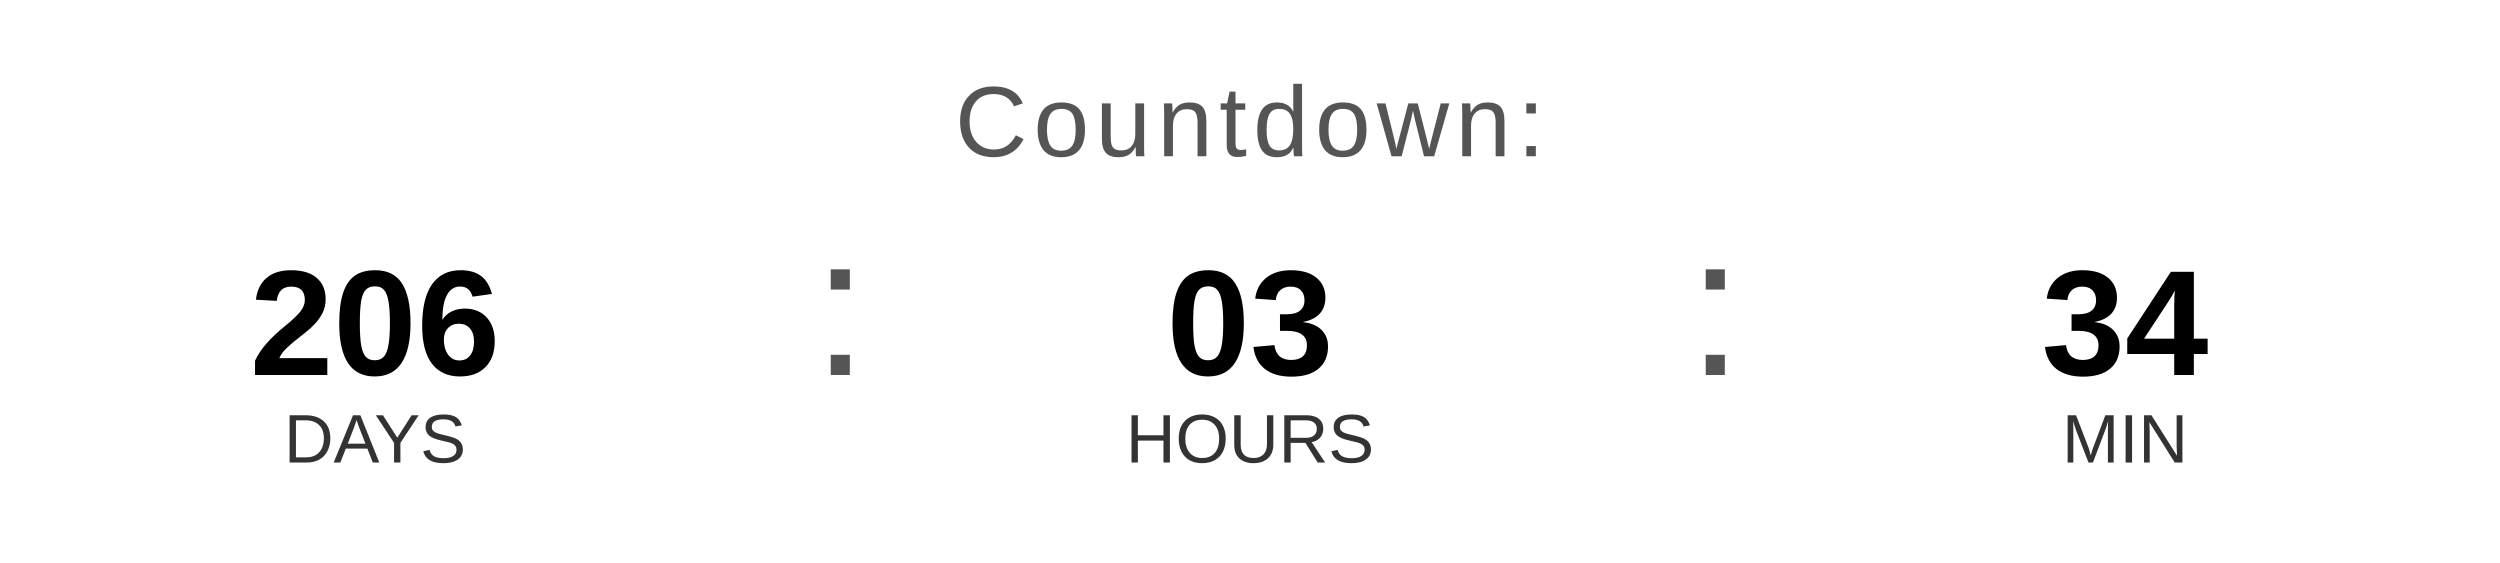
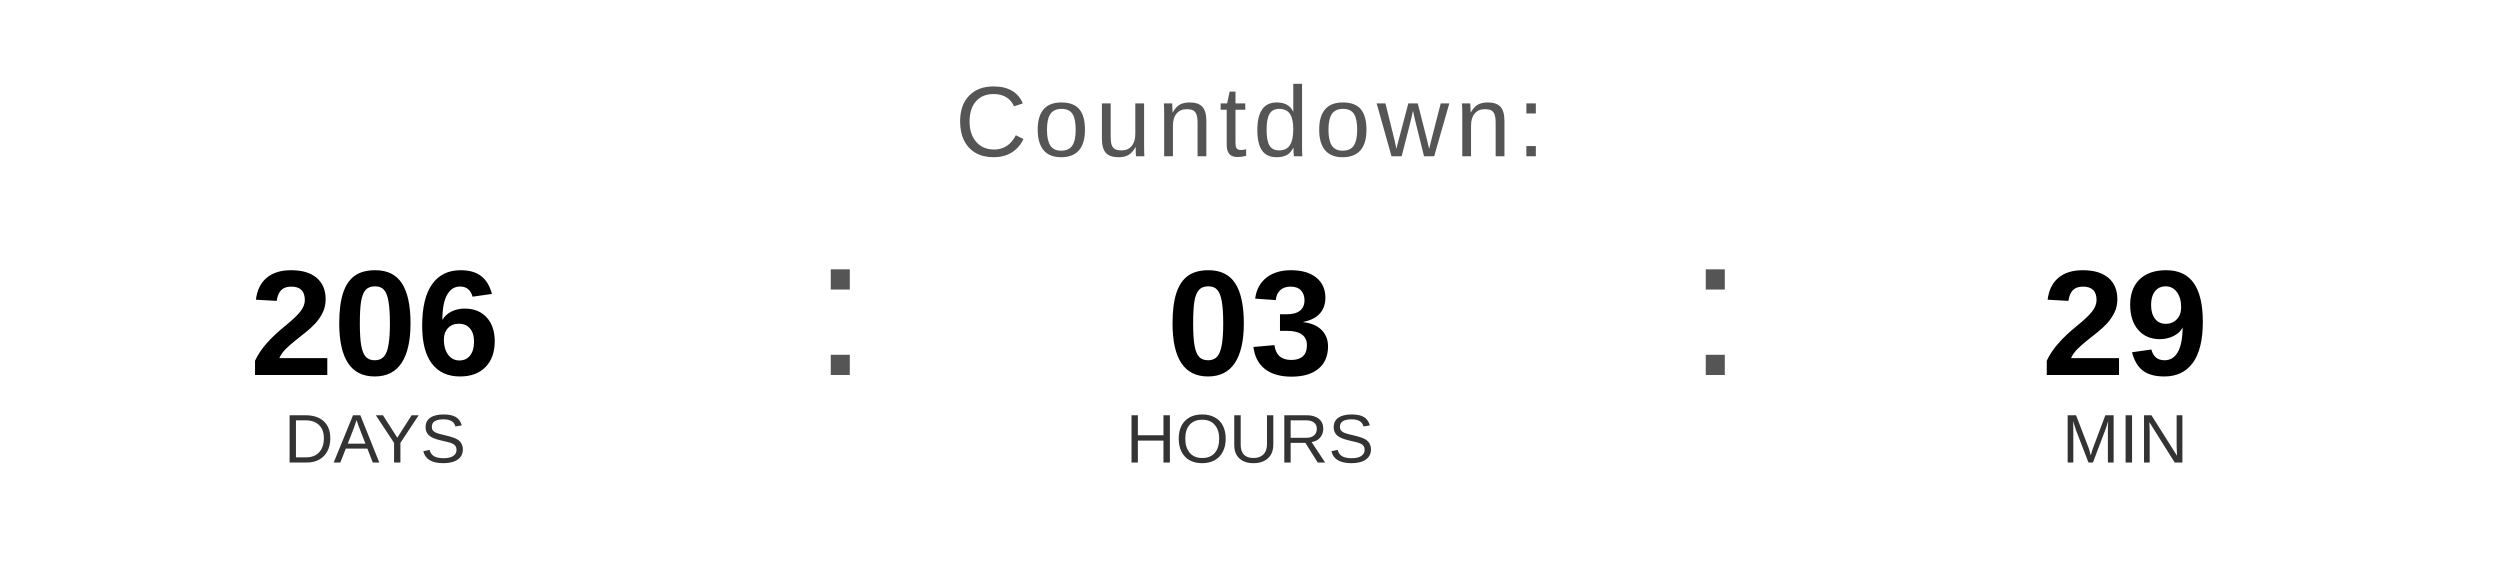
<svg xmlns="http://www.w3.org/2000/svg" width="400" height="90" viewBox="0 0 400 90">
  <text x="200" y="25" font-family="Arial, Helvetica, sans-serif" font-size="16" fill="#555555" text-anchor="middle" letter-spacing="1">
    Countdown:
  </text>
  <text x="60" y="60" font-family="Arial, Helvetica, sans-serif" font-size="24" font-weight="bold" fill="#000000" text-anchor="middle">206</text>
  <text x="60" y="74" font-family="Arial, Helvetica, sans-serif" font-size="11" fill="#333333" text-anchor="middle">DAYS</text>
  <text x="130" y="60" font-family="Arial, sans-serif" font-size="32" fill="#555555">:</text>
  <text x="200" y="60" font-family="Arial, Helvetica, sans-serif" font-size="24" font-weight="bold" fill="#000000" text-anchor="middle">03</text>
  <text x="200" y="74" font-family="Arial, Helvetica, sans-serif" font-size="11" fill="#333333" text-anchor="middle">HOURS</text>
  <text x="270" y="60" font-family="Arial, sans-serif" font-size="32" fill="#555555">:</text>
-   <text x="340" y="60" font-family="Arial, Helvetica, sans-serif" font-size="24" font-weight="bold" fill="#000000" text-anchor="middle">34</text>
+   <text x="340" y="60" font-family="Arial, Helvetica, sans-serif" font-size="24" font-weight="bold" fill="#000000" text-anchor="middle">29</text>
  <text x="340" y="74" font-family="Arial, Helvetica, sans-serif" font-size="11" fill="#333333" text-anchor="middle">MIN</text>
</svg>
